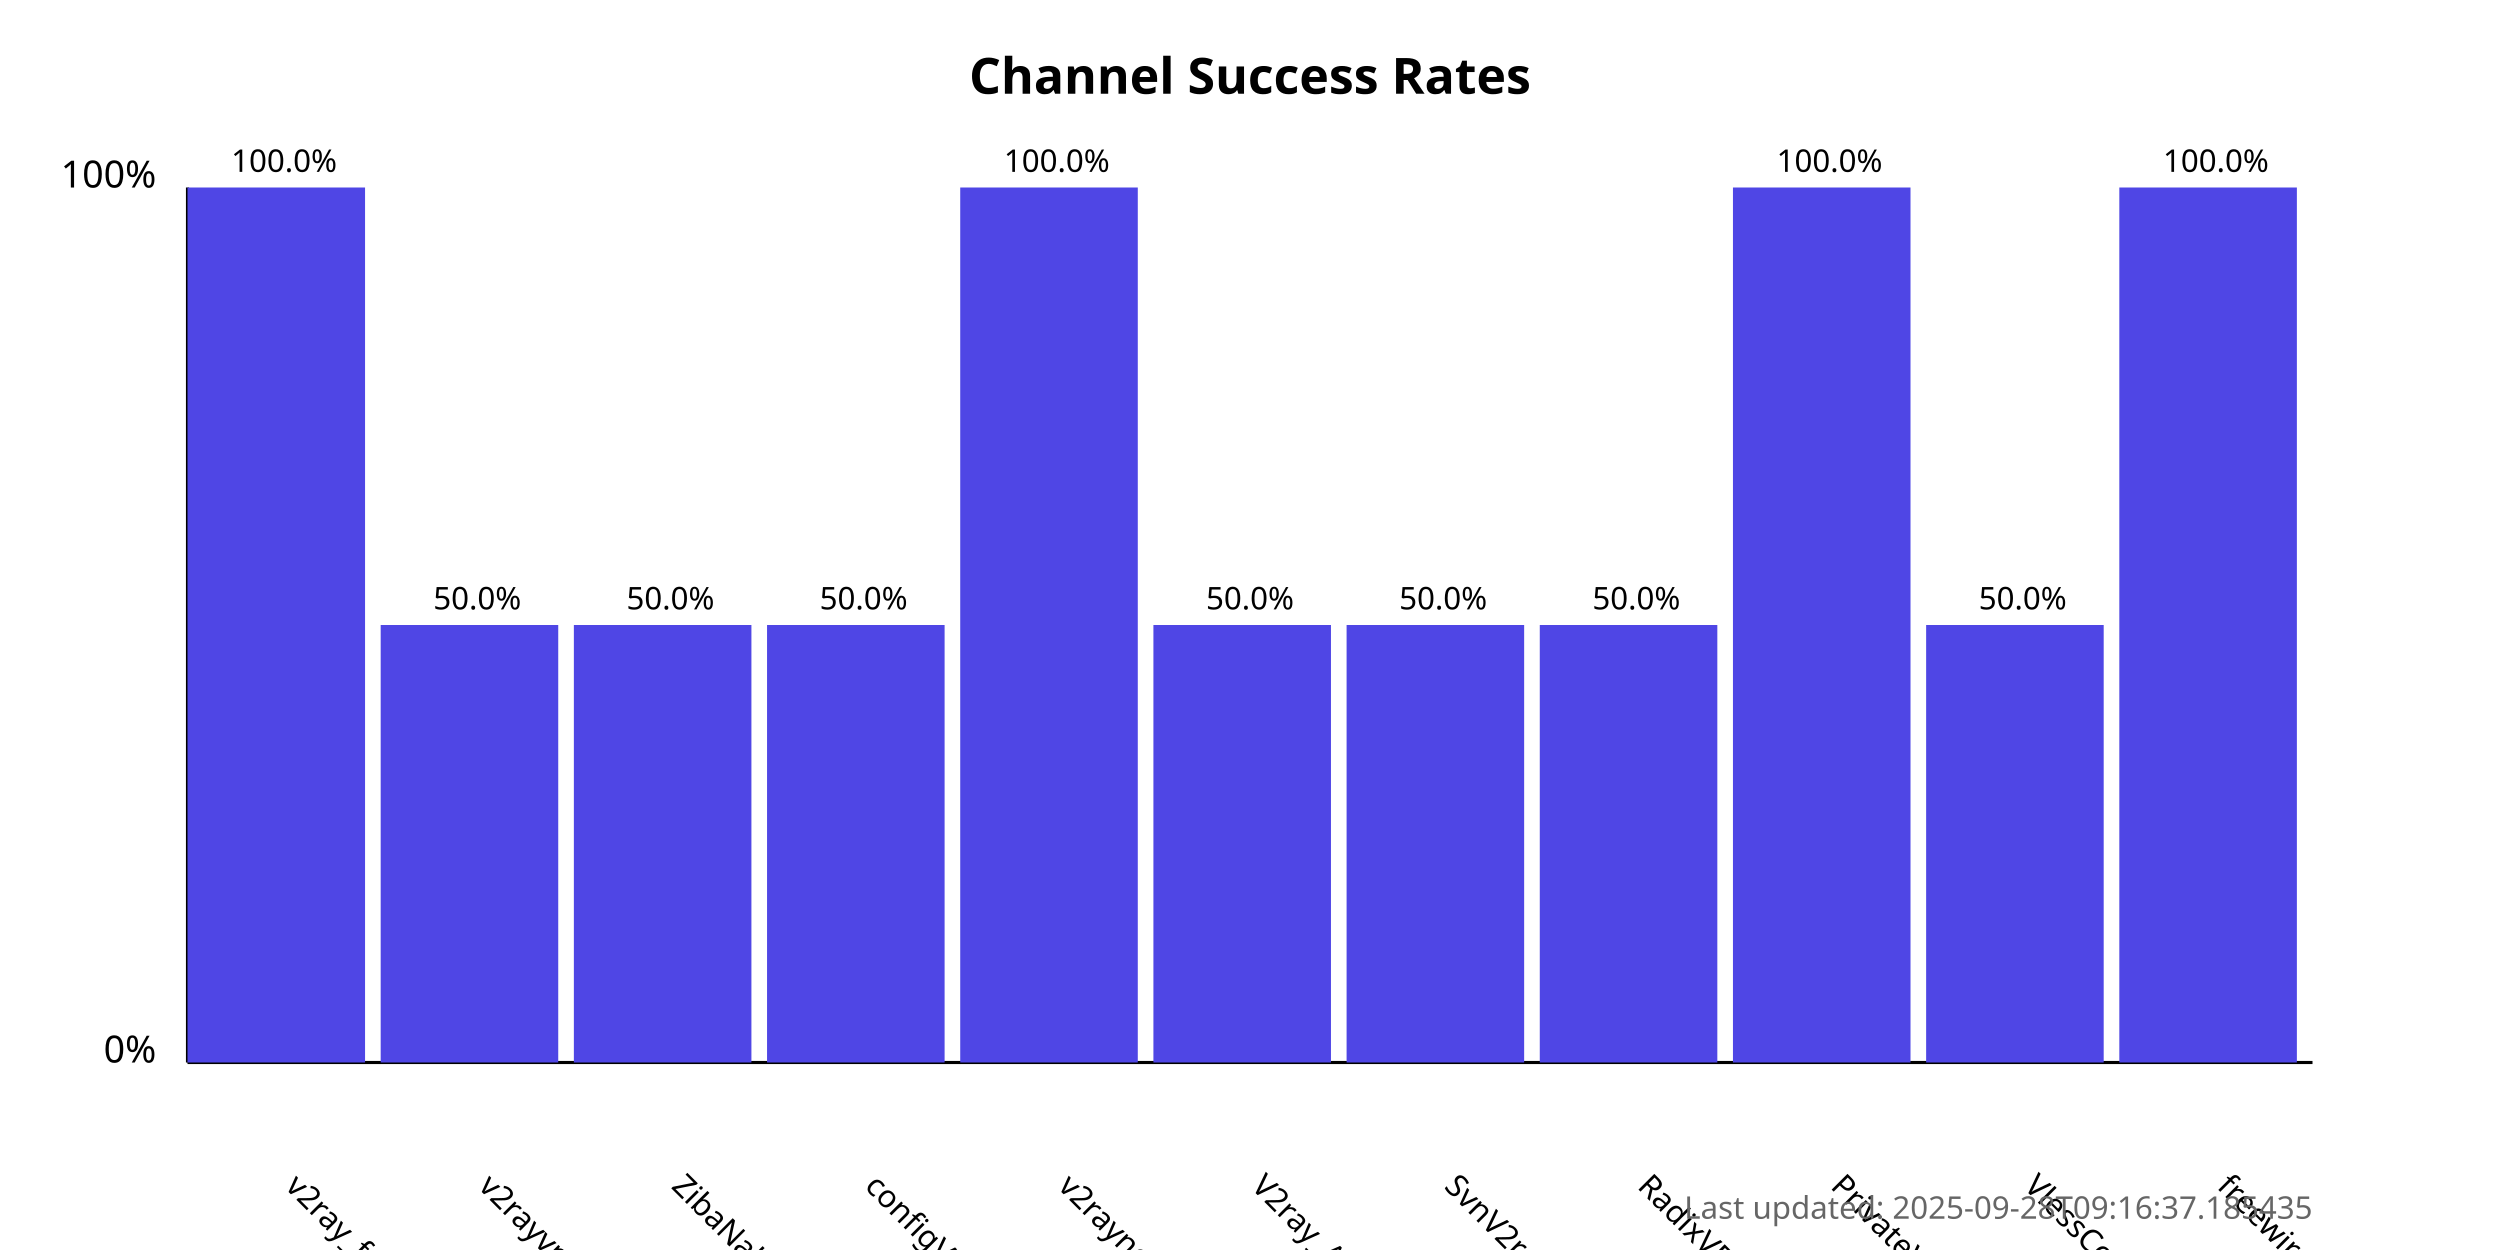
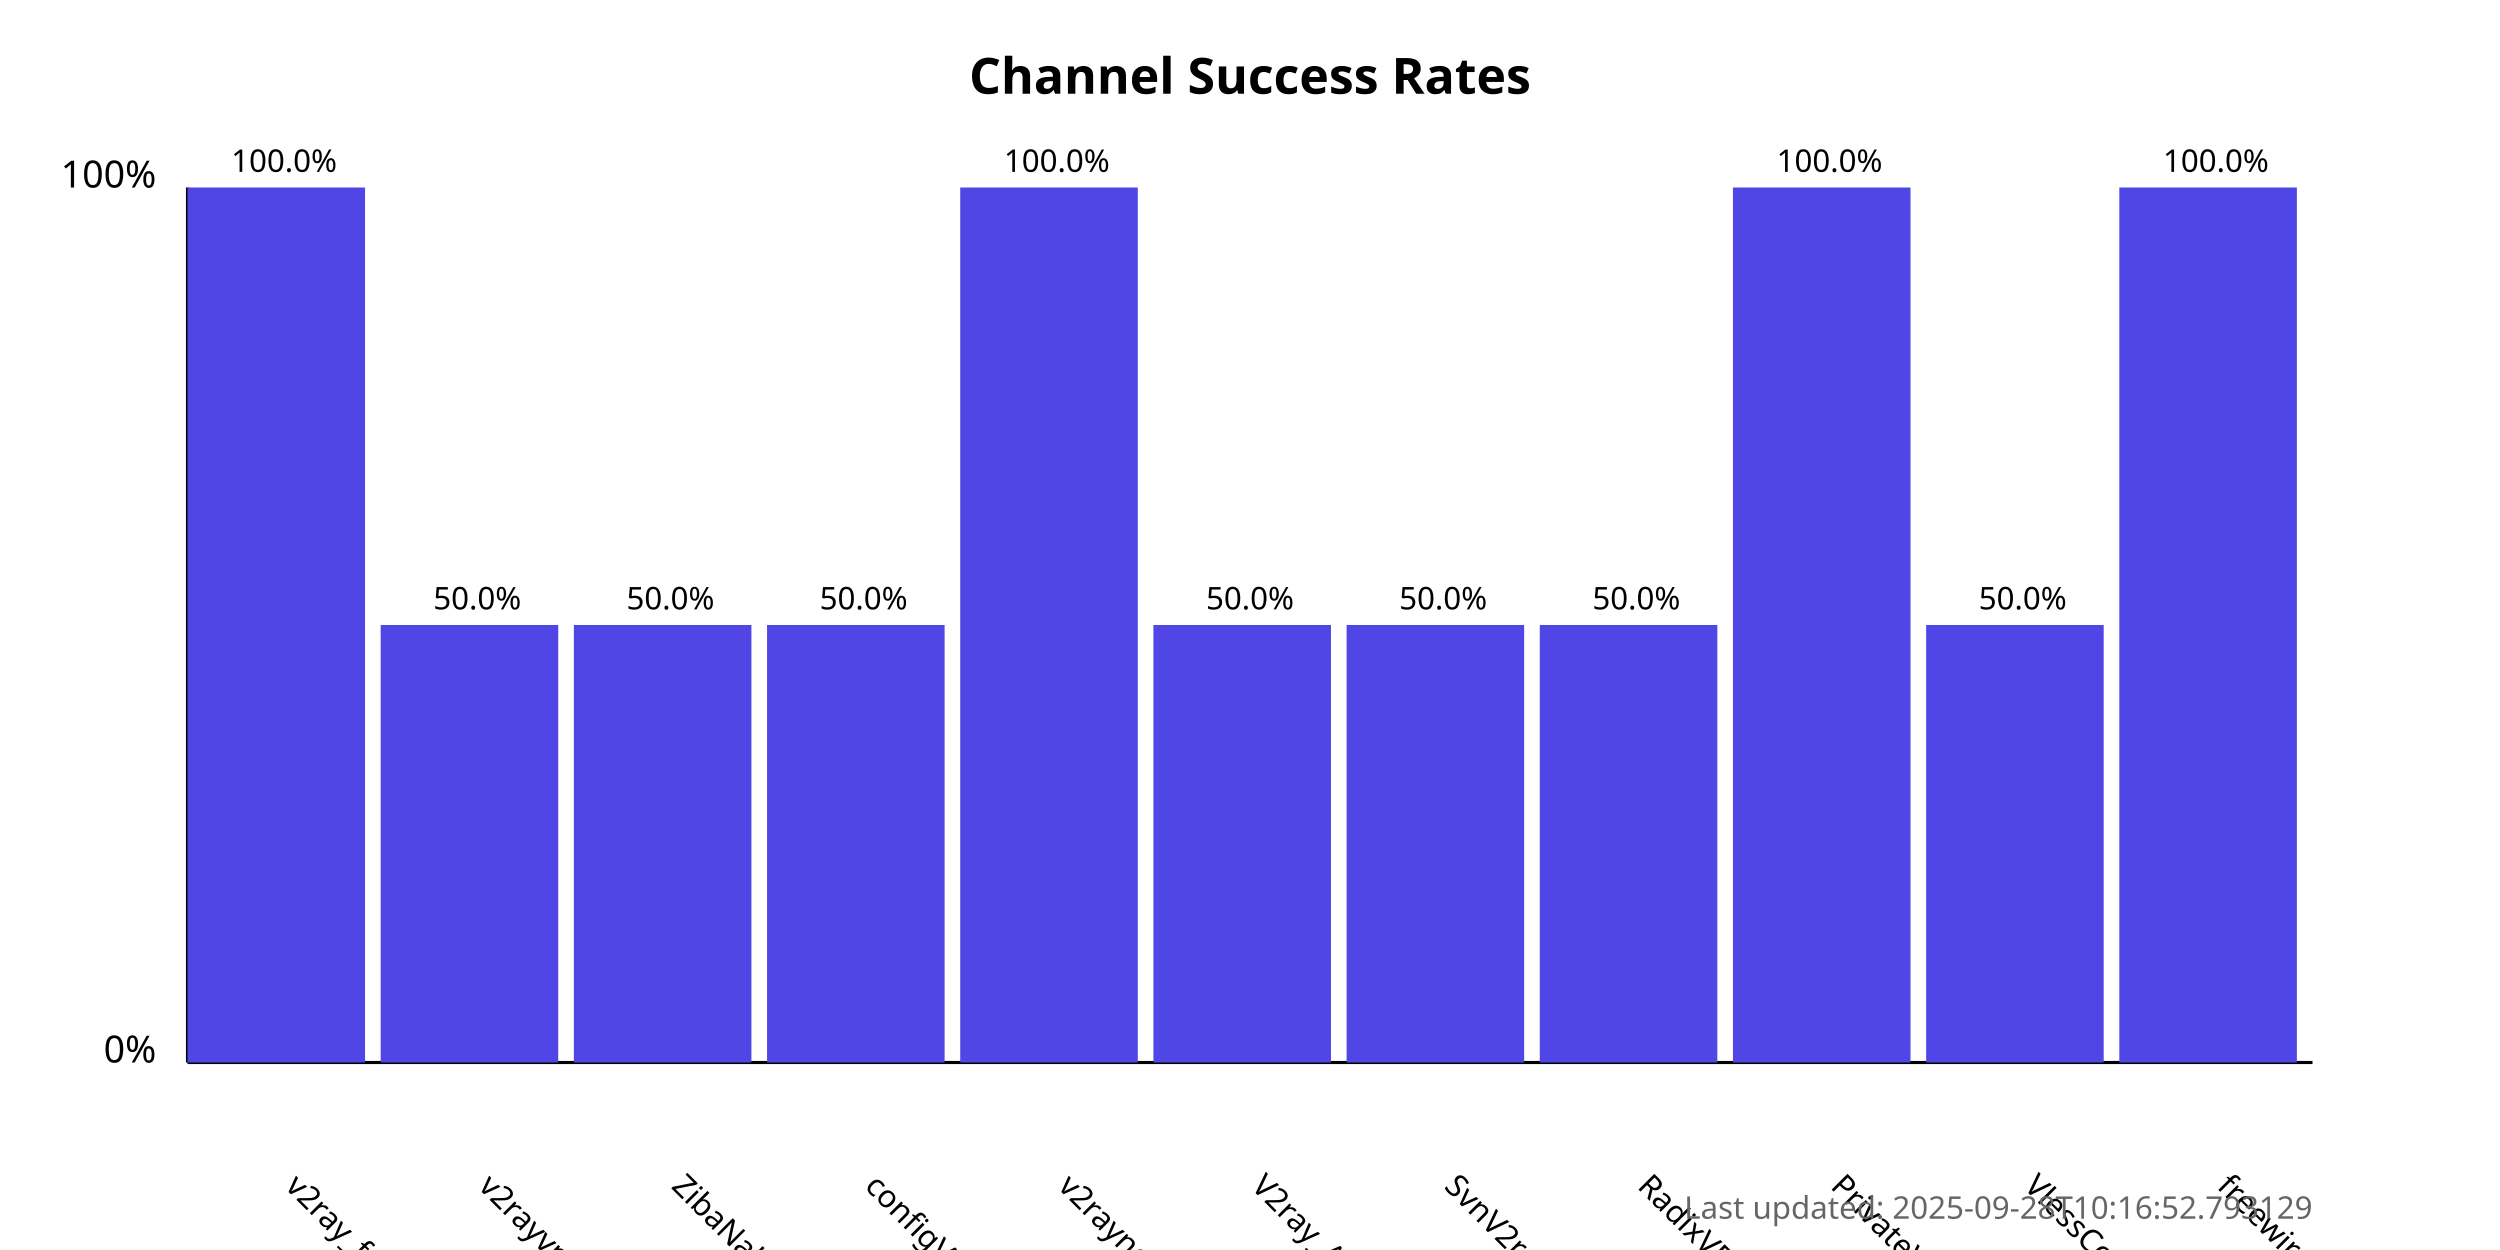
<svg xmlns="http://www.w3.org/2000/svg" width="800" height="400">
  <style>
            .chart-title { font: bold 16px sans-serif; }
            .axis-label { font: 12px sans-serif; }
            .tick-label { font: 10px sans-serif; }
            .bar { fill: #4f46e5; }
            .bar:hover { fill: #6366f1; }
            .timestamp { font: 10px sans-serif; fill: #666; }
        </style>
  <text x="400.0" y="30" text-anchor="middle" class="chart-title">
            Channel Success Rates
        </text>
  <line x1="60" y1="340" x2="60" y2="60" stroke="black" stroke-width="1" />
  <line x1="60" y1="340" x2="740" y2="340" stroke="black" stroke-width="1" />
  <text x="50" y="340" text-anchor="end" class="axis-label">0%</text>
  <text x="50" y="60" text-anchor="end" class="axis-label">100%</text>
  <g>
    <rect x="60" y="60.0" width="56.818" height="280.0" class="bar" />
    <text x="90.909" y="380" transform="rotate(45, 90.90909, 380)" text-anchor="start" class="tick-label">
                v2ray_free_conf
            </text>
    <text x="90.909" y="55.0" text-anchor="middle" class="tick-label">
                100.0%
            </text>
  </g>
  <g>
    <rect x="121.818" y="200.0" width="56.818" height="140.0" class="bar" />
    <text x="152.727" y="380" transform="rotate(45, 152.7273, 380)" text-anchor="start" class="tick-label">
                v2rayvpno
            </text>
    <text x="152.727" y="195.0" text-anchor="middle" class="tick-label">
                50.0%
            </text>
  </g>
  <g>
    <rect x="183.636" y="200.0" width="56.818" height="140.0" class="bar" />
    <text x="214.545" y="380" transform="rotate(45, 214.5455, 380)" text-anchor="start" class="tick-label">
                ZibaNabz
            </text>
    <text x="214.545" y="195.0" text-anchor="middle" class="tick-label">
                50.0%
            </text>
  </g>
  <g>
    <rect x="245.455" y="200.0" width="56.818" height="140.0" class="bar" />
    <text x="276.364" y="380" transform="rotate(45, 276.3636, 380)" text-anchor="start" class="tick-label">
                configV2rayForFree
            </text>
    <text x="276.364" y="195.0" text-anchor="middle" class="tick-label">
                50.0%
            </text>
  </g>
  <g>
    <rect x="307.273" y="60.0" width="56.818" height="280.0" class="bar" />
    <text x="338.182" y="380" transform="rotate(45, 338.1818, 380)" text-anchor="start" class="tick-label">
                v2rayngvpn
            </text>
    <text x="338.182" y="55.0" text-anchor="middle" class="tick-label">
                100.0%
            </text>
  </g>
  <g>
    <rect x="369.091" y="200.0" width="56.818" height="140.0" class="bar" />
    <text x="400.0" y="380" transform="rotate(45, 400.0, 380)" text-anchor="start" class="tick-label">
                V2ray_Alpha
            </text>
    <text x="400.0" y="195.0" text-anchor="middle" class="tick-label">
                50.0%
            </text>
  </g>
  <g>
    <rect x="430.909" y="200.0" width="56.818" height="140.0" class="bar" />
    <text x="461.818" y="380" transform="rotate(45, 461.8182, 380)" text-anchor="start" class="tick-label">
                SvnV2ray
            </text>
    <text x="461.818" y="195.0" text-anchor="middle" class="tick-label">
                50.0%
            </text>
  </g>
  <g>
    <rect x="492.727" y="200.0" width="56.818" height="140.0" class="bar" />
    <text x="523.636" y="380" transform="rotate(45, 523.6364, 380)" text-anchor="start" class="tick-label">
                RadixVPN
            </text>
    <text x="523.636" y="195.0" text-anchor="middle" class="tick-label">
                50.0%
            </text>
  </g>
  <g>
    <rect x="554.545" y="60.0" width="56.818" height="280.0" class="bar" />
    <text x="585.455" y="380" transform="rotate(45, 585.4545, 380)" text-anchor="start" class="tick-label">
                PrivateVPNs
            </text>
    <text x="585.455" y="55.0" text-anchor="middle" class="tick-label">
                100.0%
            </text>
  </g>
  <g>
    <rect x="616.364" y="200.0" width="56.818" height="140.0" class="bar" />
    <text x="647.273" y="380" transform="rotate(45, 647.2727, 380)" text-anchor="start" class="tick-label">
                VlessConfig
            </text>
    <text x="647.273" y="195.0" text-anchor="middle" class="tick-label">
                50.0%
            </text>
  </g>
  <g>
    <rect x="678.182" y="60.0" width="56.818" height="280.0" class="bar" />
    <text x="709.091" y="380" transform="rotate(45, 709.0909, 380)" text-anchor="start" class="tick-label">
                freewireguard
            </text>
    <text x="709.091" y="55.0" text-anchor="middle" class="tick-label">
                100.0%
            </text>
  </g>
  <text x="740" y="390" text-anchor="end" class="timestamp">
-             Last updated: 2025-09-28T09:16:37.185435
+             Last updated: 2025-09-28T10:16:52.793129
        </text>
</svg>
